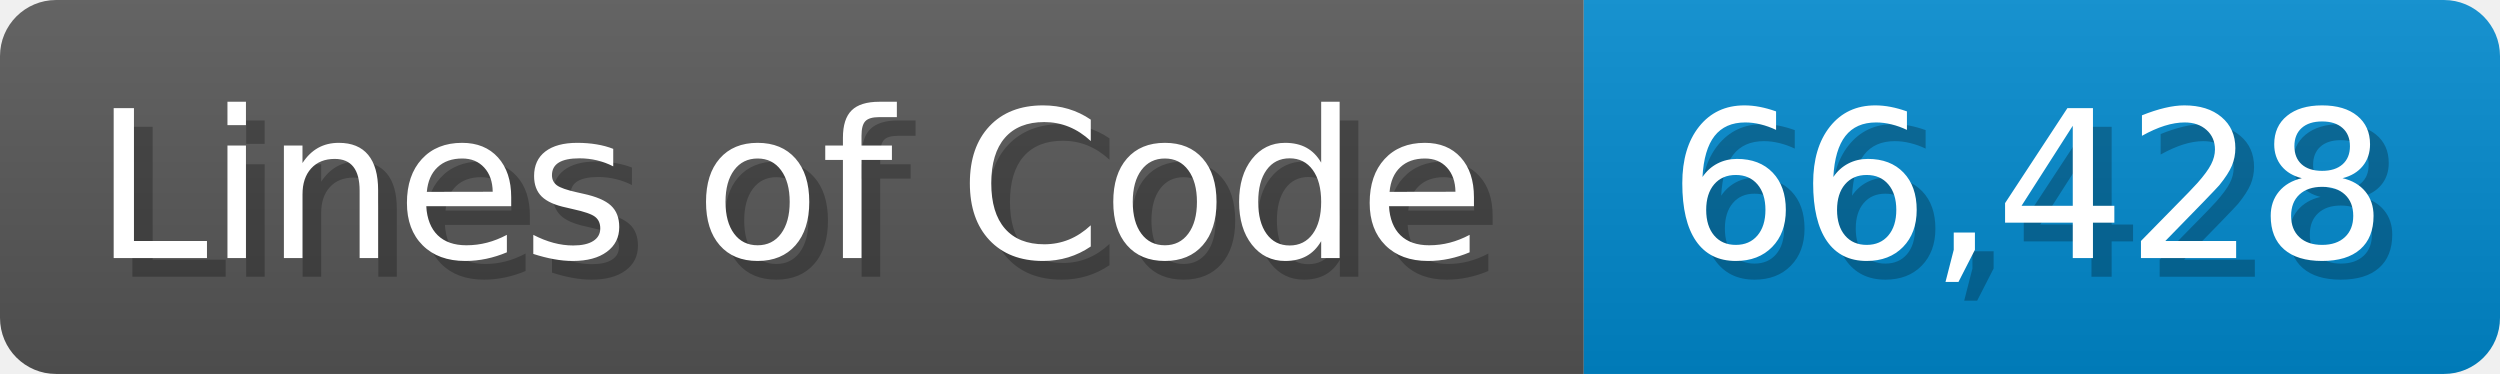
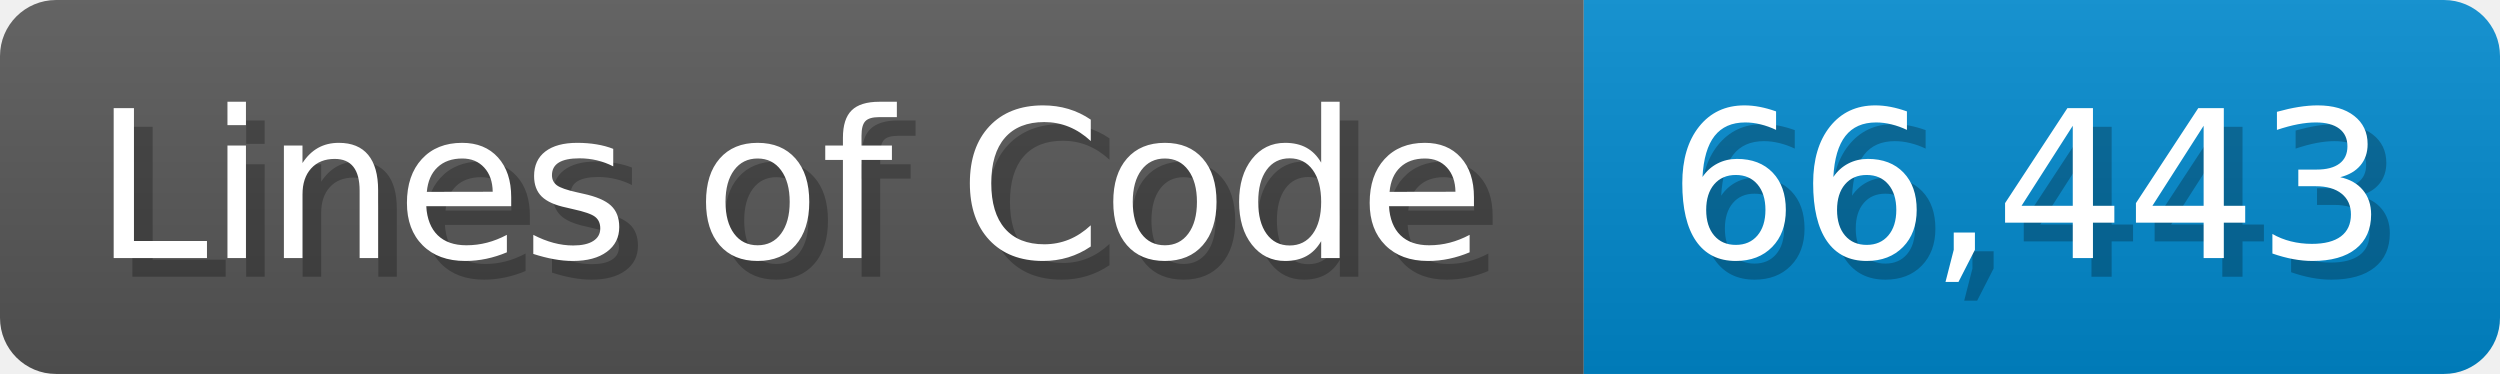
<svg xmlns="http://www.w3.org/2000/svg" width="133.7" height="20" viewBox="0 0 1337 200">
  <linearGradient id="a" x2="0" y2="100%">
    <stop offset="0" stop-opacity=".1" stop-color="#EEE" />
    <stop offset="1" stop-opacity=".1" />
  </linearGradient>
  <mask id="m">
    <rect width="1337" height="200" rx="30" fill="#FFF" />
  </mask>
  <g mask="url(#m)">
    <rect width="847" height="200" fill="#555" />
    <rect width="490" height="200" fill="#08C" x="847" />
    <rect width="1337" height="200" fill="url(#a)" />
  </g>
  <g fill="#fff" text-anchor="start" font-family="Verdana,DejaVu Sans,sans-serif" font-size="110">
    <text x="60" y="148" textLength="747" fill="#000" opacity="0.25">Lines of Code</text>
    <text x="50" y="138" textLength="747">Lines of Code</text>
-     <text x="902" y="148" textLength="390" fill="#000" opacity="0.25">66,428</text>
-     <text x="892" y="138" textLength="390">66,428</text>
+     <text x="902" y="148" textLength="390" fill="#000" opacity="0.25">66,443</text>
+     <text x="892" y="138" textLength="390">66,443</text>
  </g>
</svg>
